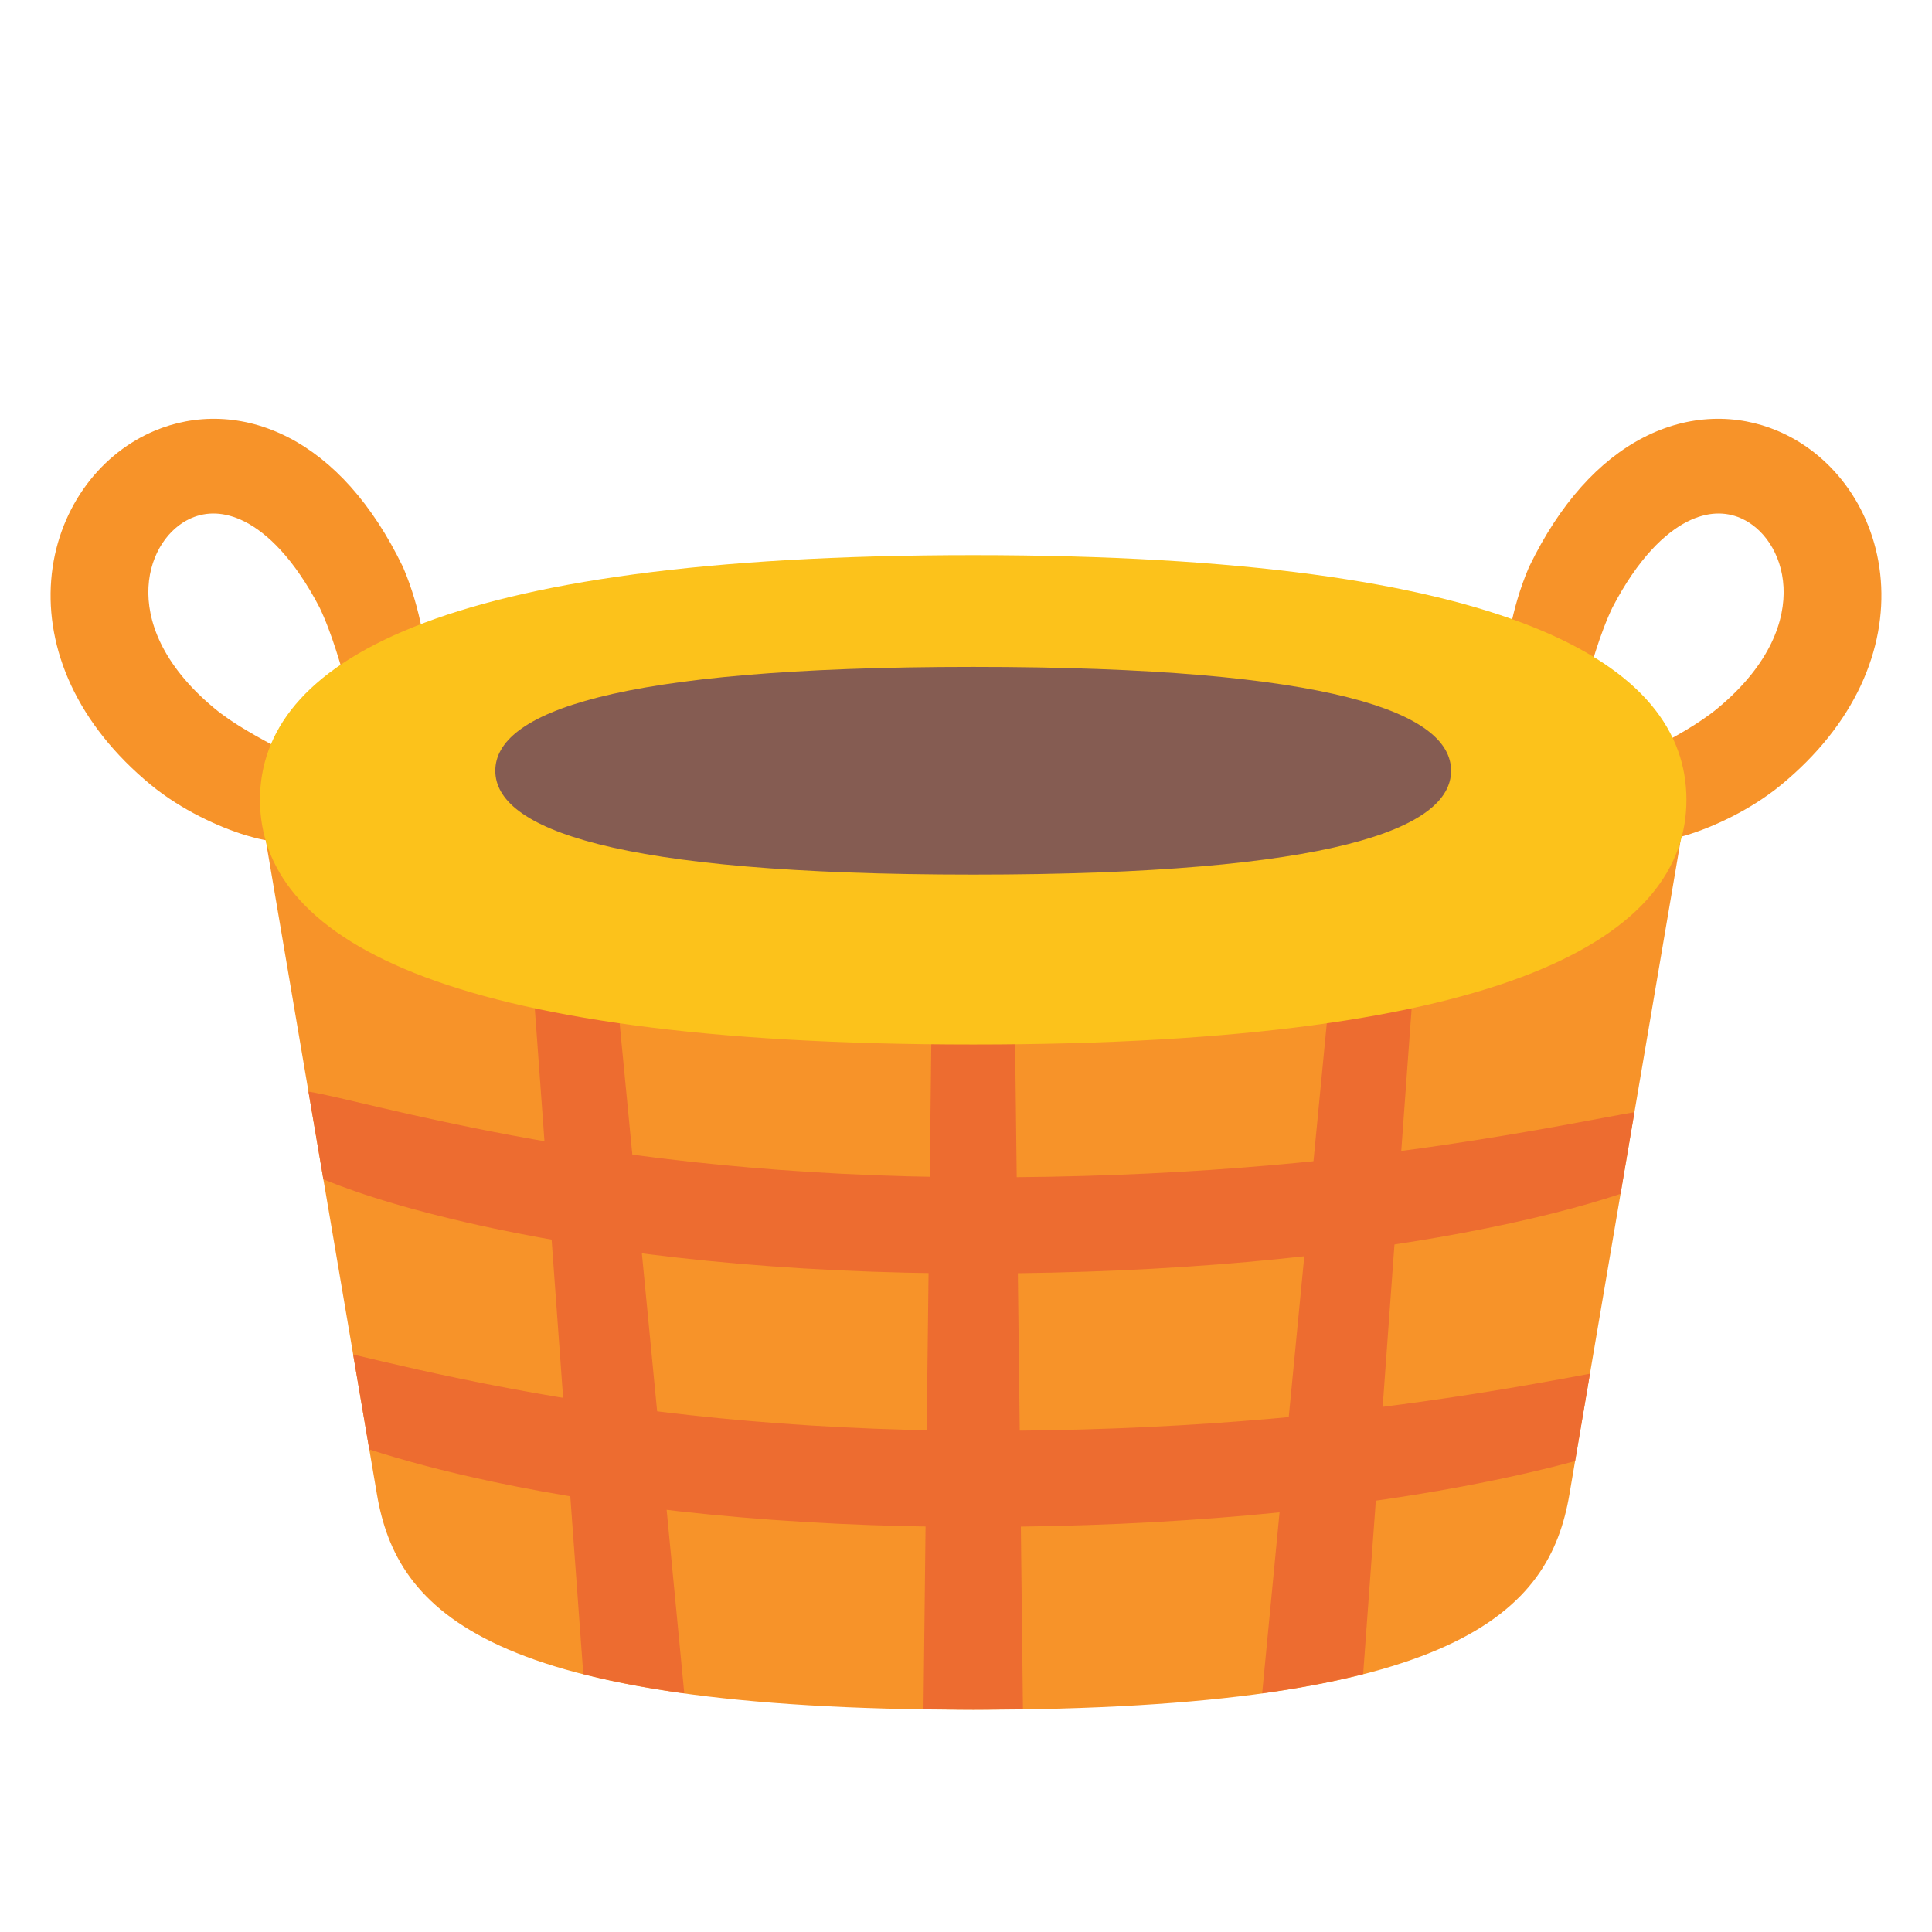
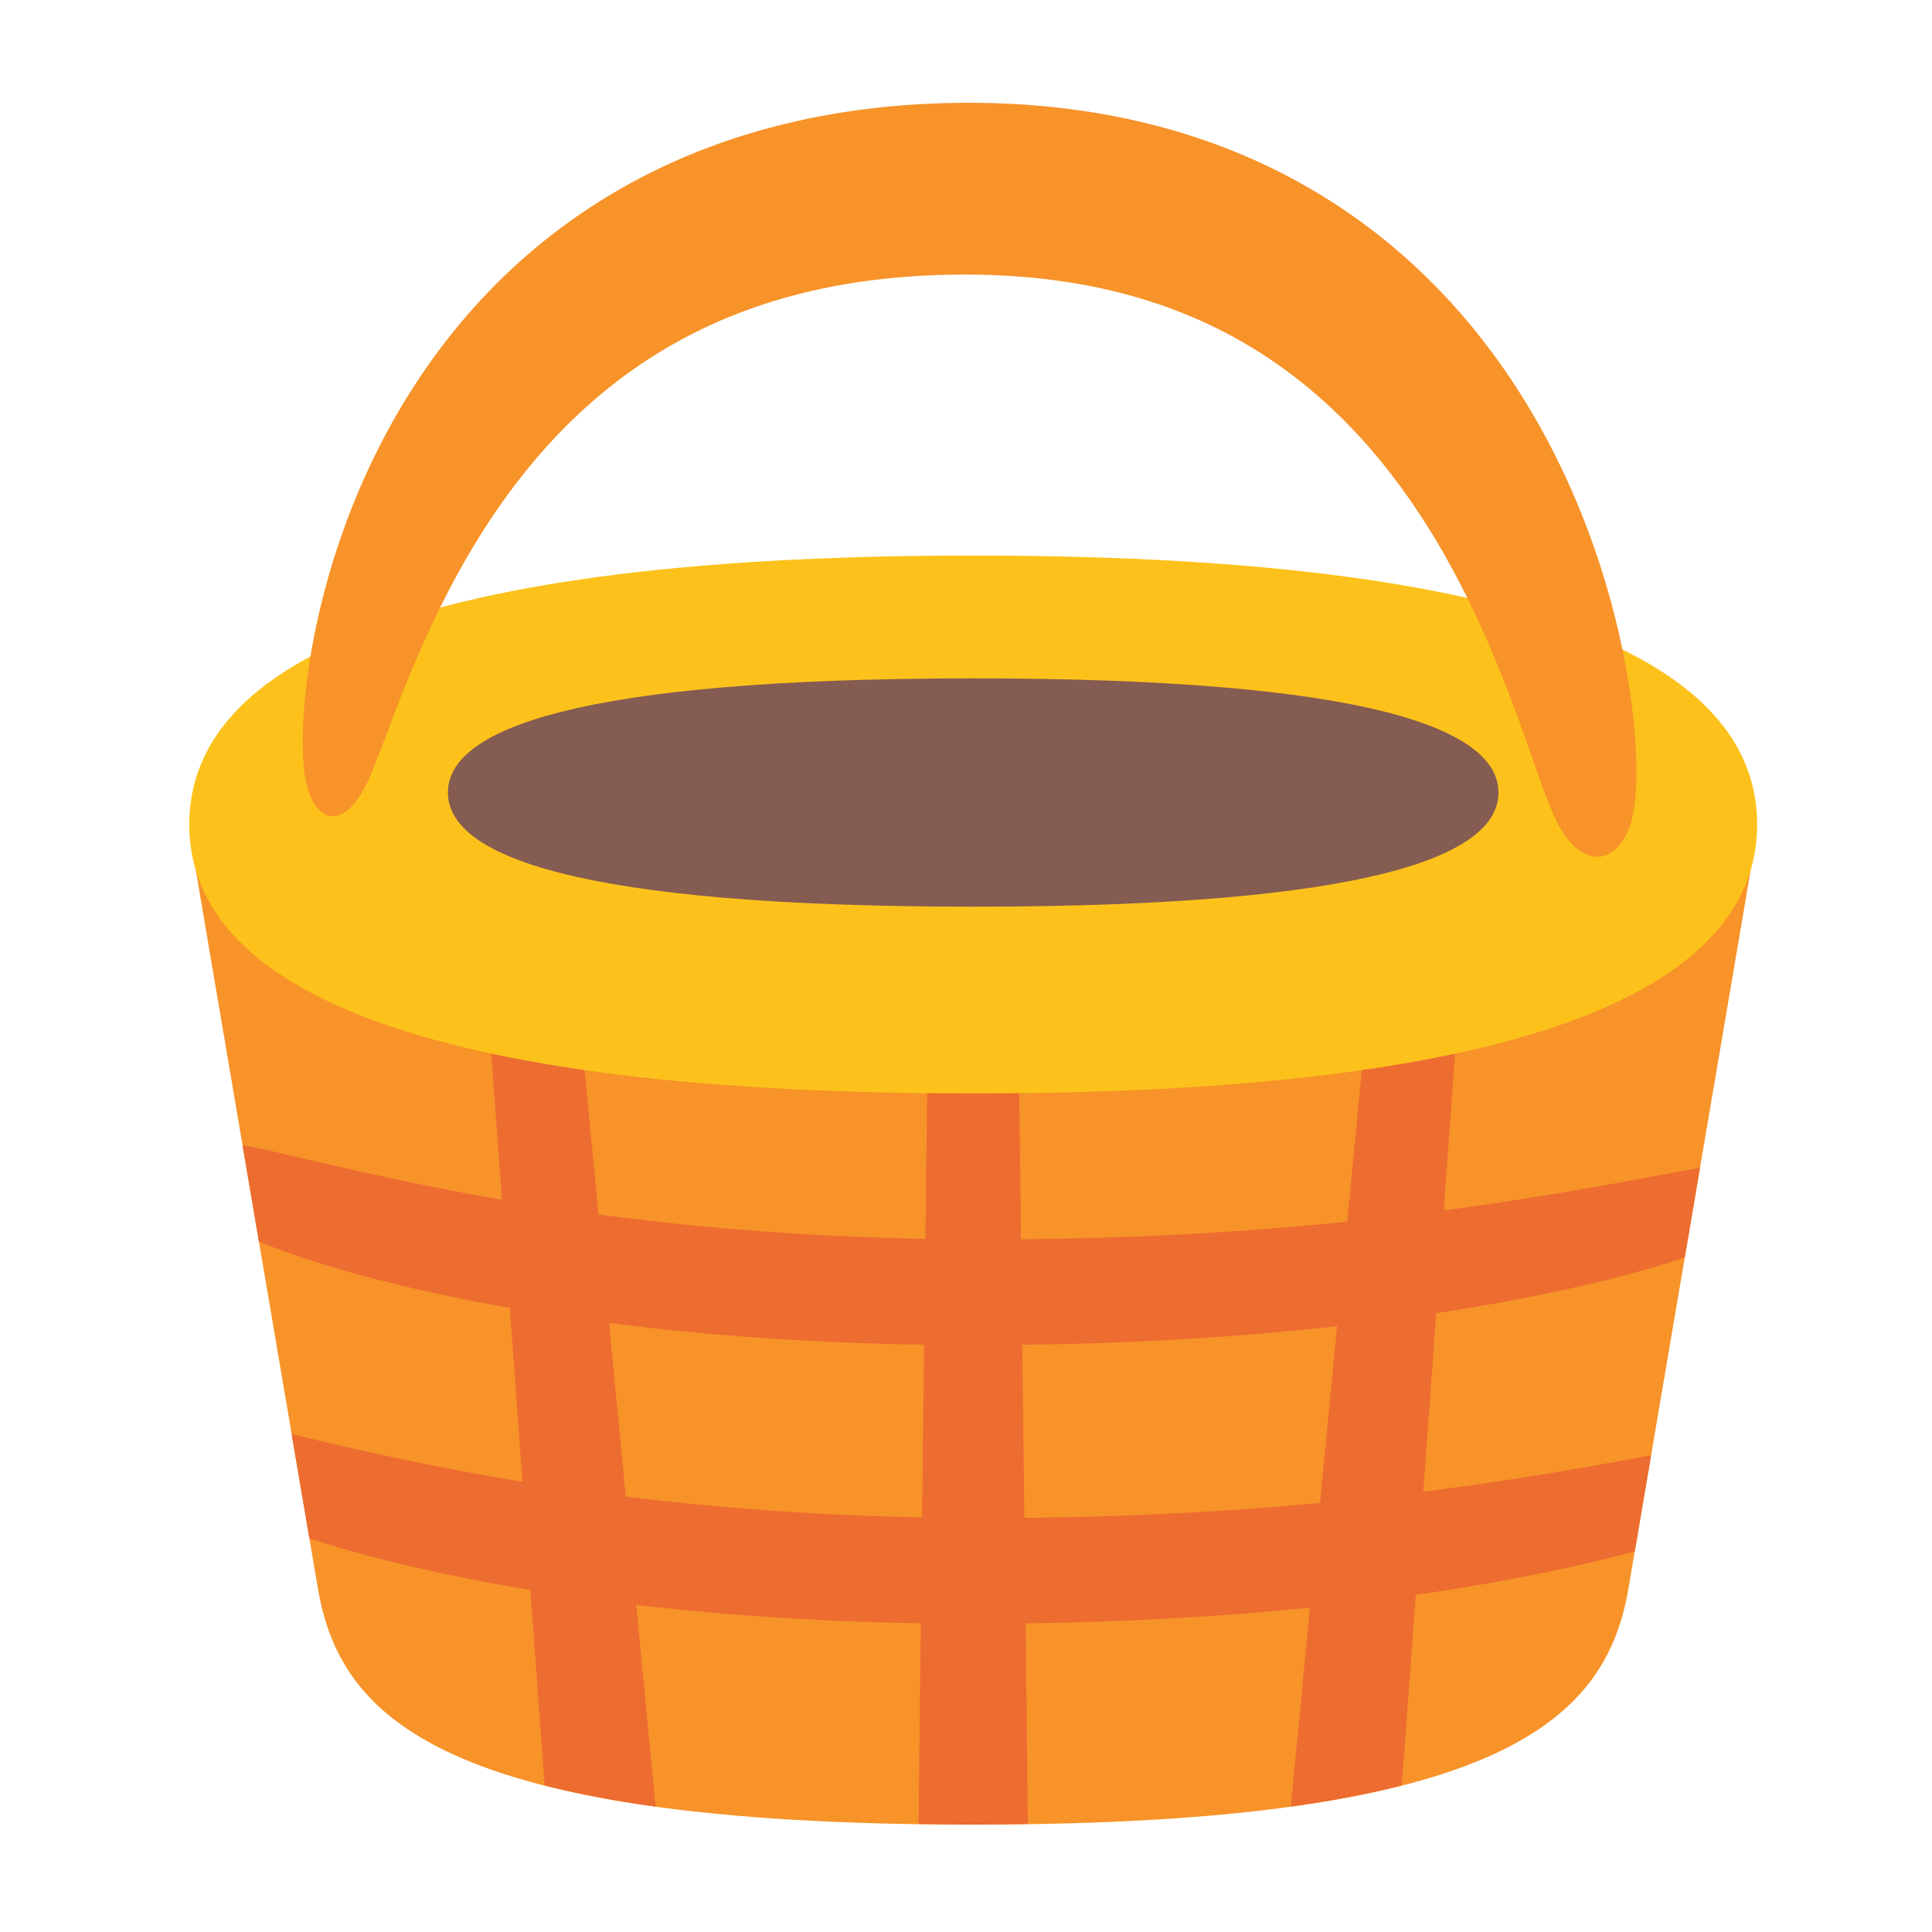
<svg xmlns="http://www.w3.org/2000/svg" height="128" width="128" version="1.1" id="svg7">
  <defs id="defs2">
    <linearGradient id="a">
      <stop offset="0" id="stop1" />
      <stop offset="1" stop-opacity="0" id="stop2" />
    </linearGradient>
    <clipPath id="b">
      <path d="M109.38 48.823a45.525 10.583 0 0 1-45.525 10.583A45.525 10.583 0 0 1 18.33 48.823a45.525 10.583 0 0 1 45.525-10.584 45.525 10.583 0 0 1 45.526 10.584z" fill="#ab6208" paint-order="stroke fill markers" id="path2" />
    </clipPath>
  </defs>
-   <g id="g17" transform="matrix(0.9995117,0,0,0.9995117,151.932,18.88559)" style="stroke-width:1">
-     <path style="fill:#f79329;fill-rule:nonzero;stroke:none;stroke-width:6.003;stroke-linecap:round;stroke-opacity:1" d="m -126.044,29.353 c 0.325,-0.007 1.553,-0.094 2.007,-1.015 0.227,-0.46 0.371,-1.246 0.344,-2.458 -0.035,-1.6 -0.403,-4.369 -1.581,-7.142 a 0.167,0.002 63.963 0 0 -0.055,-0.117 c -0.991,-2.04 -2.136,-3.796 -3.424,-5.24 -1.266,-1.418 -2.653,-2.515 -4.125,-3.275 -1.505,-0.776 -3.044,-1.172 -4.542,-1.233 -1.59,-0.065 -3.055,0.248 -4.33,0.783 -0.099,0.042 -0.197,0.085 -0.294,0.129 -1.703,0.778 -3.262,2.048 -4.452,3.762 -1.153,1.662 -1.938,3.72 -2.118,6.02 -0.175,2.234 0.227,4.621 1.326,6.974 1.107,2.37 2.871,4.602 5.28,6.589 1.054,0.866 2.19,1.556 3.214,2.079 1.15,0.588 2.233,1.005 3.096,1.267 1.704,0.518 2.618,0.485 3.075,0.192 0.571,-0.366 0.94,-1.696 1.023,-1.995 0.078,-0.283 0.46,-1.641 0.277,-2.217 -0.166,-0.524 -0.729,-0.93 -2.047,-1.656 -0.636,-0.351 -1.492,-0.801 -2.31,-1.289 -0.76,-0.453 -1.498,-0.942 -2.126,-1.465 -1.765,-1.463 -2.886,-2.941 -3.548,-4.311 -0.654,-1.353 -0.868,-2.619 -0.811,-3.717 0.06,-1.144 0.415,-2.129 0.916,-2.895 0.518,-0.791 1.174,-1.326 1.827,-1.631 0.037,-0.017 0.075,-0.034 0.113,-0.051 0.483,-0.207 1.028,-0.321 1.623,-0.294 0.557,0.025 1.206,0.177 1.927,0.547 0.714,0.367 1.519,0.962 2.359,1.878 0.863,0.94 1.736,2.188 2.576,3.801 l -0.055,-0.117 c 0.916,1.885 1.489,4.102 1.889,5.41 0.306,1.001 0.542,1.603 0.844,1.978 0.564,0.701 1.774,0.714 2.103,0.706 z" id="path9" />
-     <path style="fill:#f79329;fill-rule:nonzero;stroke:none;stroke-width:6.003;stroke-linecap:round;stroke-opacity:1" d="m -49.906,29.353 c -0.325,-0.007 -1.553,-0.094 -2.007,-1.015 -0.227,-0.46 -0.371,-1.246 -0.344,-2.458 0.035,-1.6 0.403,-4.369 1.581,-7.142 a 0.002,0.167 26.037 0 1 0.055,-0.117 c 0.991,-2.04 2.136,-3.796 3.424,-5.24 1.266,-1.418 2.653,-2.515 4.125,-3.275 1.505,-0.776 3.044,-1.172 4.542,-1.233 1.59,-0.065 3.055,0.248 4.33,0.783 0.099,0.042 0.197,0.085 0.294,0.129 1.703,0.778 3.262,2.048 4.452,3.762 1.153,1.662 1.938,3.72 2.118,6.02 0.175,2.234 -0.227,4.621 -1.326,6.974 -1.107,2.37 -2.871,4.602 -5.28,6.589 -1.054,0.866 -2.19,1.556 -3.214,2.079 -1.15,0.588 -2.233,1.005 -3.096,1.267 -1.704,0.518 -2.618,0.485 -3.075,0.192 -0.571,-0.366 -0.94,-1.696 -1.023,-1.995 -0.078,-0.283 -0.46,-1.641 -0.277,-2.217 0.166,-0.524 0.729,-0.93 2.047,-1.656 0.636,-0.351 1.492,-0.801 2.31,-1.289 0.76,-0.453 1.498,-0.942 2.126,-1.465 1.765,-1.463 2.886,-2.941 3.548,-4.311 0.654,-1.353 0.868,-2.619 0.811,-3.717 -0.06,-1.144 -0.415,-2.129 -0.916,-2.895 -0.518,-0.791 -1.174,-1.326 -1.827,-1.631 -0.037,-0.017 -0.075,-0.034 -0.113,-0.051 -0.483,-0.207 -1.028,-0.321 -1.623,-0.294 -0.557,0.025 -1.206,0.177 -1.927,0.547 -0.714,0.367 -1.519,0.962 -2.359,1.878 -0.863,0.94 -1.736,2.188 -2.576,3.801 l 0.055,-0.117 c -0.916,1.885 -1.489,4.102 -1.889,5.41 -0.306,1.001 -0.542,1.603 -0.844,1.978 -0.564,0.701 -1.774,0.714 -2.103,0.706 z" id="path10" />
-     <path d="m -40.676,37.238 c 1.561,-9.178 -3.866,-16.922 -46.821,-16.922 -42.955,0 -48.381,7.743 -46.821,16.92 l 7.296,42.917 c 1.317,7.747 7.266,14.281 39.524,14.281 32.258,0 38.204,-6.534 39.522,-14.281 z" fill="#ef9d44" paint-order="stroke fill markers" id="path4-7" style="fill:#f79329;stroke:none;stroke-width:1" />
-     <path id="path12" style="fill:#ed6c30;fill-rule:nonzero;stroke:none;stroke-width:3.001;stroke-linecap:round;stroke-dasharray:none;stroke-opacity:1" d="m -87.565,39.824 a 2.703,2.703 0 0 0 -0.534,0.067 2.703,2.703 0 0 0 -2.101,2.635 c 0,0.038 8.3e-5,0.13 0,0.227 -1.48e-4,0.172 0.003,0.285 0,0.714 -0.022,3.353 -0.428,35.481 -0.593,50.924 1.089,0.017 2.139,0.043 3.295,0.043 1.157,0 2.207,-0.027 3.297,-0.043 -0.165,-15.443 -0.57,-47.571 -0.593,-50.924 -0.003,-0.429 1.47e-4,-0.542 0,-0.714 -8.3e-5,-0.097 0,-0.189 0,-0.227 a 2.703,2.703 0 0 0 -2.771,-2.702 z m 26.988,0.004 a 2.703,2.703 0 0 0 -0.539,0.022 2.703,2.703 0 0 0 -2.315,2.447 c -0.01,0.119 -0.024,0.286 -0.063,0.714 -0.303,3.32 -3.35,34.62 -4.85,50.335 2.533,-0.35 4.748,-0.778 6.694,-1.274 1.208,-16.416 3.295,-45.395 3.546,-48.605 0.033,-0.429 0.049,-0.595 0.058,-0.714 a 2.703,2.703 0 0 0 -2.531,-2.925 z m -53.301,0.022 a 2.703,2.703 0 0 0 -3.072,2.903 c 0.01,0.119 0.027,0.285 0.061,0.714 0.25,3.21 2.338,32.189 3.546,48.605 1.945,0.496 4.16,0.925 6.694,1.274 -1.5,-15.716 -4.547,-47.015 -4.85,-50.335 -0.039,-0.428 -0.052,-0.595 -0.063,-0.714 a 2.703,2.703 0 0 0 -2.315,-2.447 z" />
-     <path id="path11" style="fill:#fcc21b;stroke-width:6.003;stroke-linecap:round" d="m -40.221,34.121 c 0,8.958 -11.463,16.219 -47.276,16.219 -35.813,0 -47.276,-7.261 -47.276,-16.219 0,-8.958 11.463,-16.219 47.276,-16.219 35.813,0 47.276,7.261 47.276,16.219 z" />
-     <path id="path8" style="fill:#855c52;stroke-width:6.003;stroke-linecap:round" d="m -55.821,32.194 c 0,3.802 -7.681,6.884 -31.677,6.884 -23.996,0 -31.677,-3.082 -31.677,-6.884 0,-3.802 7.681,-6.884 31.677,-6.884 23.996,0 31.677,3.082 31.677,6.884 z" />
-     <path id="path14" style="fill:#ed6c30;fill-opacity:1;fill-rule:nonzero;stroke:none;stroke-width:6.003;stroke-linecap:round;stroke-opacity:1" d="m -131.56,53.46 0.989,5.819 c 2.492,1.017 6.134,2.161 11.258,3.247 8.328,1.766 19.107,3.003 32.163,2.992 h 0.136 c 12.919,-0.019 23.623,-1.126 31.884,-2.674 4.606,-0.863 8.031,-1.769 10.542,-2.605 l 0.919,-5.413 c -2.547,0.442 -6.48,1.261 -12.45,2.148 -8.038,1.194 -18.262,2.189 -30.895,2.17 h -0.132 c -12.698,-0.028 -22.941,-1.286 -30.936,-2.782 -7.134,-1.335 -11.196,-2.516 -13.478,-2.903 z m 2.962,17.43 1.069,6.287 c 2.18,0.707 4.869,1.44 8.217,2.15 8.328,1.766 19.107,3.003 32.163,2.992 l 0.136,-0.002 c 12.919,-0.02 23.623,-1.124 31.884,-2.672 2.97,-0.556 5.46,-1.131 7.529,-1.694 l 0.984,-5.789 c -2.387,0.446 -5.467,1.015 -9.502,1.614 -8.038,1.194 -18.262,2.189 -30.895,2.17 h -0.132 c -12.698,-0.028 -22.941,-1.286 -30.936,-2.782 -4.772,-0.893 -8.084,-1.7 -10.516,-2.274 z" />
+   <g id="g18" transform="matrix(1.099166,0,0,1.099166,-6.393999,-3.620725)" style="stroke-width:0.91">
+     <g id="g17" transform="matrix(0.9995117,0,0,0.9995117,151.932,18.88559)" style="stroke-width:0.91">
+       <path d="m -40.676,37.238 c 1.561,-9.178 -3.866,-16.922 -46.821,-16.922 -42.955,0 -48.381,7.743 -46.821,16.92 l 7.296,42.917 c 1.317,7.747 7.266,14.281 39.524,14.281 32.258,0 38.204,-6.534 39.522,-14.281 z" fill="#ef9d44" paint-order="stroke fill markers" id="path4-7" style="fill:#f79329;stroke:none;stroke-width:0.91" />
+       <path id="path12" style="fill:#ed6c30;fill-rule:nonzero;stroke:none;stroke-width:2.731;stroke-linecap:round;stroke-dasharray:none;stroke-opacity:1" d="m -87.565,39.824 a 2.703,2.703 0 0 0 -0.534,0.067 2.703,2.703 0 0 0 -2.101,2.635 c 0,0.038 8.3e-5,0.13 0,0.227 -1.48e-4,0.172 0.003,0.285 0,0.714 -0.022,3.353 -0.428,35.481 -0.593,50.924 1.089,0.017 2.139,0.043 3.295,0.043 1.157,0 2.207,-0.027 3.297,-0.043 -0.165,-15.443 -0.57,-47.571 -0.593,-50.924 -0.003,-0.429 1.47e-4,-0.542 0,-0.714 -8.3e-5,-0.097 0,-0.189 0,-0.227 a 2.703,2.703 0 0 0 -2.771,-2.702 z m 26.988,0.004 a 2.703,2.703 0 0 0 -0.539,0.022 2.703,2.703 0 0 0 -2.315,2.447 c -0.01,0.119 -0.024,0.286 -0.063,0.714 -0.303,3.32 -3.35,34.62 -4.85,50.335 2.533,-0.35 4.748,-0.778 6.694,-1.274 1.208,-16.416 3.295,-45.395 3.546,-48.605 0.033,-0.429 0.049,-0.595 0.058,-0.714 a 2.703,2.703 0 0 0 -2.531,-2.925 z m -53.301,0.022 a 2.703,2.703 0 0 0 -3.072,2.903 c 0.01,0.119 0.027,0.285 0.061,0.714 0.25,3.21 2.338,32.189 3.546,48.605 1.945,0.496 4.16,0.925 6.694,1.274 -1.5,-15.716 -4.547,-47.015 -4.85,-50.335 -0.039,-0.428 -0.052,-0.595 -0.063,-0.714 a 2.703,2.703 0 0 0 -2.315,-2.447 z" />
+       <path id="path11" style="fill:#fcc21b;stroke-width:5.461;stroke-linecap:round" d="m -40.221,34.121 c 0,8.958 -11.463,16.219 -47.276,16.219 -35.813,0 -47.276,-7.261 -47.276,-16.219 0,-8.958 11.463,-16.219 47.276,-16.219 35.813,0 47.276,7.261 47.276,16.219 z" />
+       <path id="path8" style="fill:#855c52;stroke-width:5.461;stroke-linecap:round" d="m -55.821,32.194 c 0,3.802 -7.681,6.884 -31.677,6.884 -23.996,0 -31.677,-3.082 -31.677,-6.884 0,-3.802 7.681,-6.884 31.677,-6.884 23.996,0 31.677,3.082 31.677,6.884 z" />
+       <path id="path14" style="fill:#ed6c30;fill-opacity:1;fill-rule:nonzero;stroke:none;stroke-width:5.461;stroke-linecap:round;stroke-opacity:1" d="m -131.56,53.46 0.989,5.819 c 2.492,1.017 6.134,2.161 11.258,3.247 8.328,1.766 19.107,3.003 32.163,2.992 h 0.136 c 12.919,-0.019 23.623,-1.126 31.884,-2.674 4.606,-0.863 8.031,-1.769 10.542,-2.605 l 0.919,-5.413 c -2.547,0.442 -6.48,1.261 -12.45,2.148 -8.038,1.194 -18.262,2.189 -30.895,2.17 h -0.132 c -12.698,-0.028 -22.941,-1.286 -30.936,-2.782 -7.134,-1.335 -11.196,-2.516 -13.478,-2.903 z m 2.962,17.43 1.069,6.287 c 2.18,0.707 4.869,1.44 8.217,2.15 8.328,1.766 19.107,3.003 32.163,2.992 l 0.136,-0.002 c 12.919,-0.02 23.623,-1.124 31.884,-2.672 2.97,-0.556 5.46,-1.131 7.529,-1.694 l 0.984,-5.789 c -2.387,0.446 -5.467,1.015 -9.502,1.614 -8.038,1.194 -18.262,2.189 -30.895,2.17 h -0.132 c -12.698,-0.028 -22.941,-1.286 -30.936,-2.782 -4.772,-0.893 -8.084,-1.7 -10.516,-2.274 z" />
+     </g>
+     <path style="fill:#f79329;fill-opacity:1;fill-rule:nonzero;stroke:none;stroke-width:5.459;stroke-linecap:round;stroke-opacity:1" d="m 25.81,55.457 c 0.383,0.022 1.323,-0.16 2.266,-2.311 0.335,-0.764 0.669,-1.655 1.198,-3.047 0.967,-2.544 2.728,-7.21 5.571,-11.714 1.278,-2.025 2.791,-4.052 4.593,-5.937 1.765,-1.846 3.778,-3.525 6.089,-4.942 2.349,-1.44 4.988,-2.6 7.976,-3.408 3.116,-0.842 6.561,-1.287 10.376,-1.295 0.077,-1.59e-4 0.155,-1.36e-4 0.233,7.1e-5 3.88,0.01 7.361,0.512 10.489,1.45 2.942,0.882 5.533,2.14 7.834,3.695 2.268,1.533 4.239,3.344 5.963,5.334 1.762,2.033 3.234,4.215 4.473,6.39 2.752,4.829 4.448,9.848 5.393,12.537 0.502,1.428 0.854,2.407 1.198,3.188 1.027,2.331 2.267,2.522 2.731,2.501 v 0 c 0.389,-0.018 1.808,-0.375 2.155,-3.156 0.11,-0.877 0.154,-2.116 0.048,-3.741 -0.211,-3.243 -1.107,-8.94 -3.83,-15.15 -1.204,-2.746 -2.782,-5.623 -4.847,-8.397 -2.026,-2.723 -4.502,-5.318 -7.507,-7.566 C 85.151,17.597 81.642,15.744 77.67,14.46 73.459,13.098 68.92,12.438 64.112,12.449 c -0.095,2.07e-4 -0.19,6.62e-4 -0.285,0.001 -4.672,0.035 -9.081,0.679 -13.172,1.955 -3.934,1.227 -7.414,2.989 -10.453,5.163 -2.98,2.133 -5.438,4.593 -7.451,7.175 -2.05,2.63 -3.616,5.357 -4.807,7.954 -2.693,5.868 -3.573,11.243 -3.804,14.295 -0.118,1.56 -0.09,2.746 -0.007,3.572 0.255,2.547 1.368,2.875 1.677,2.892 z" id="path17" transform="translate(0,-2.959538)" />
  </g>
</svg>
